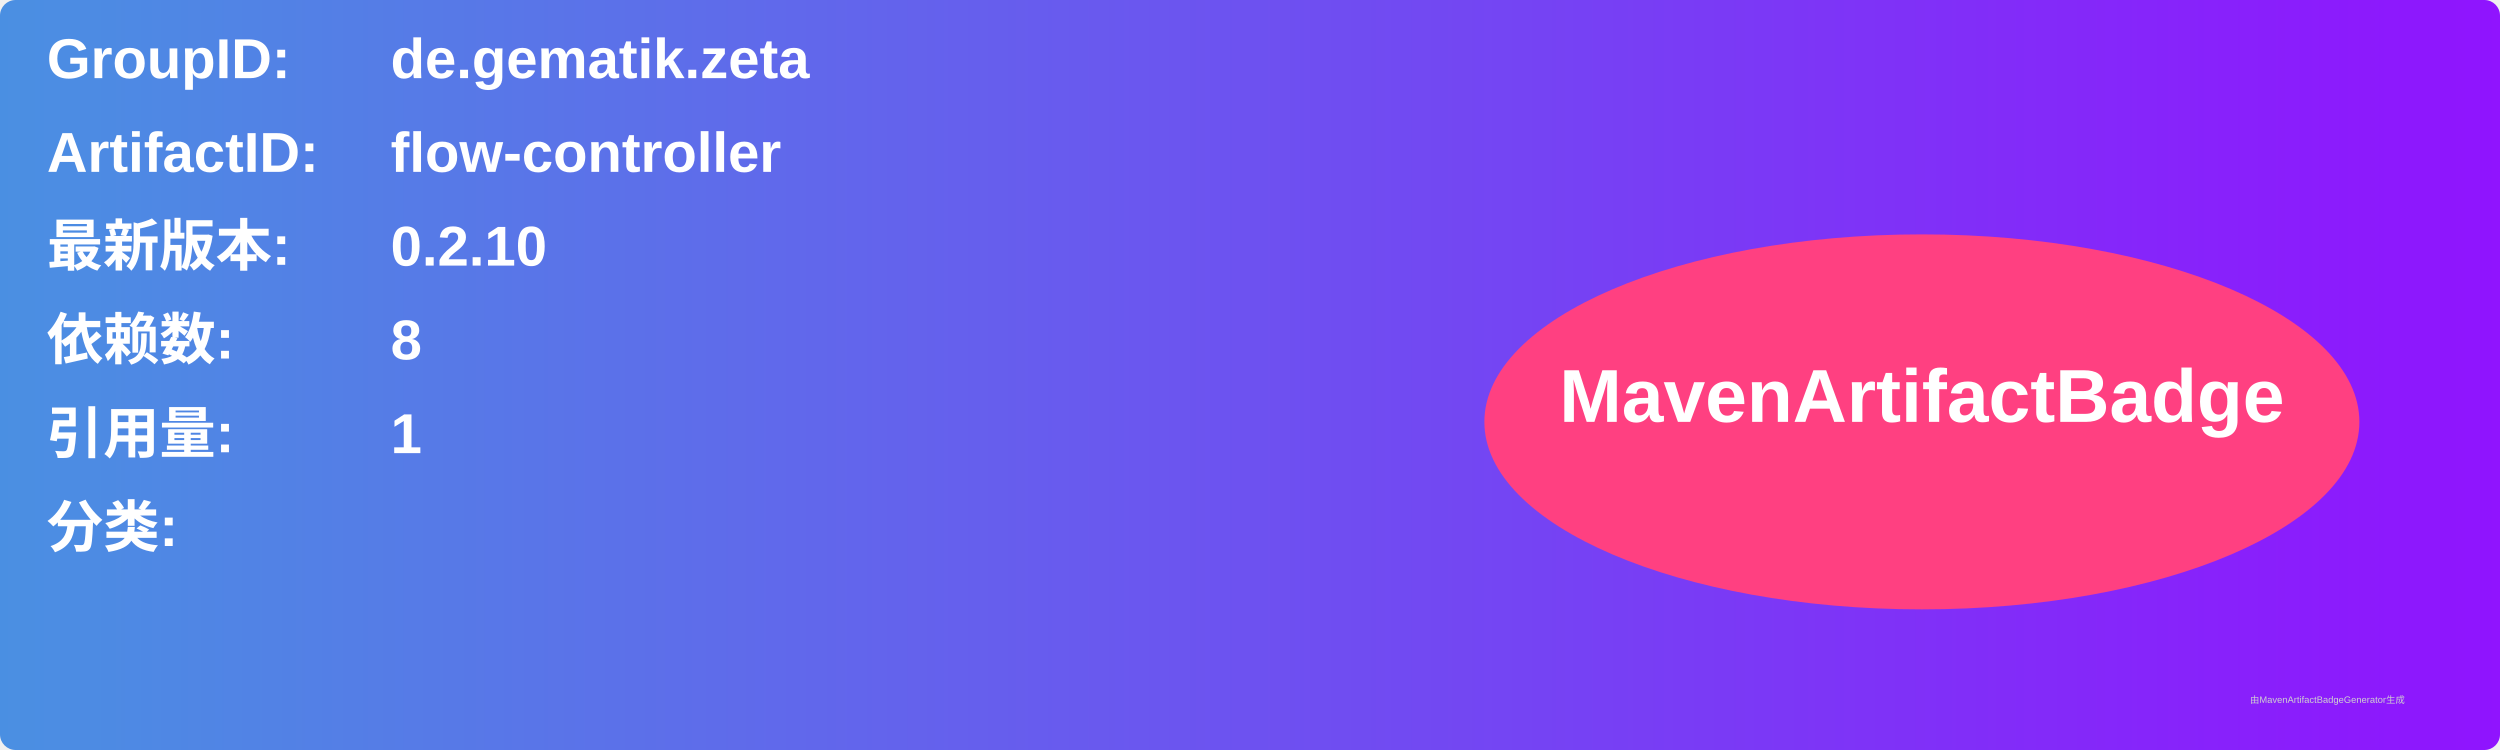
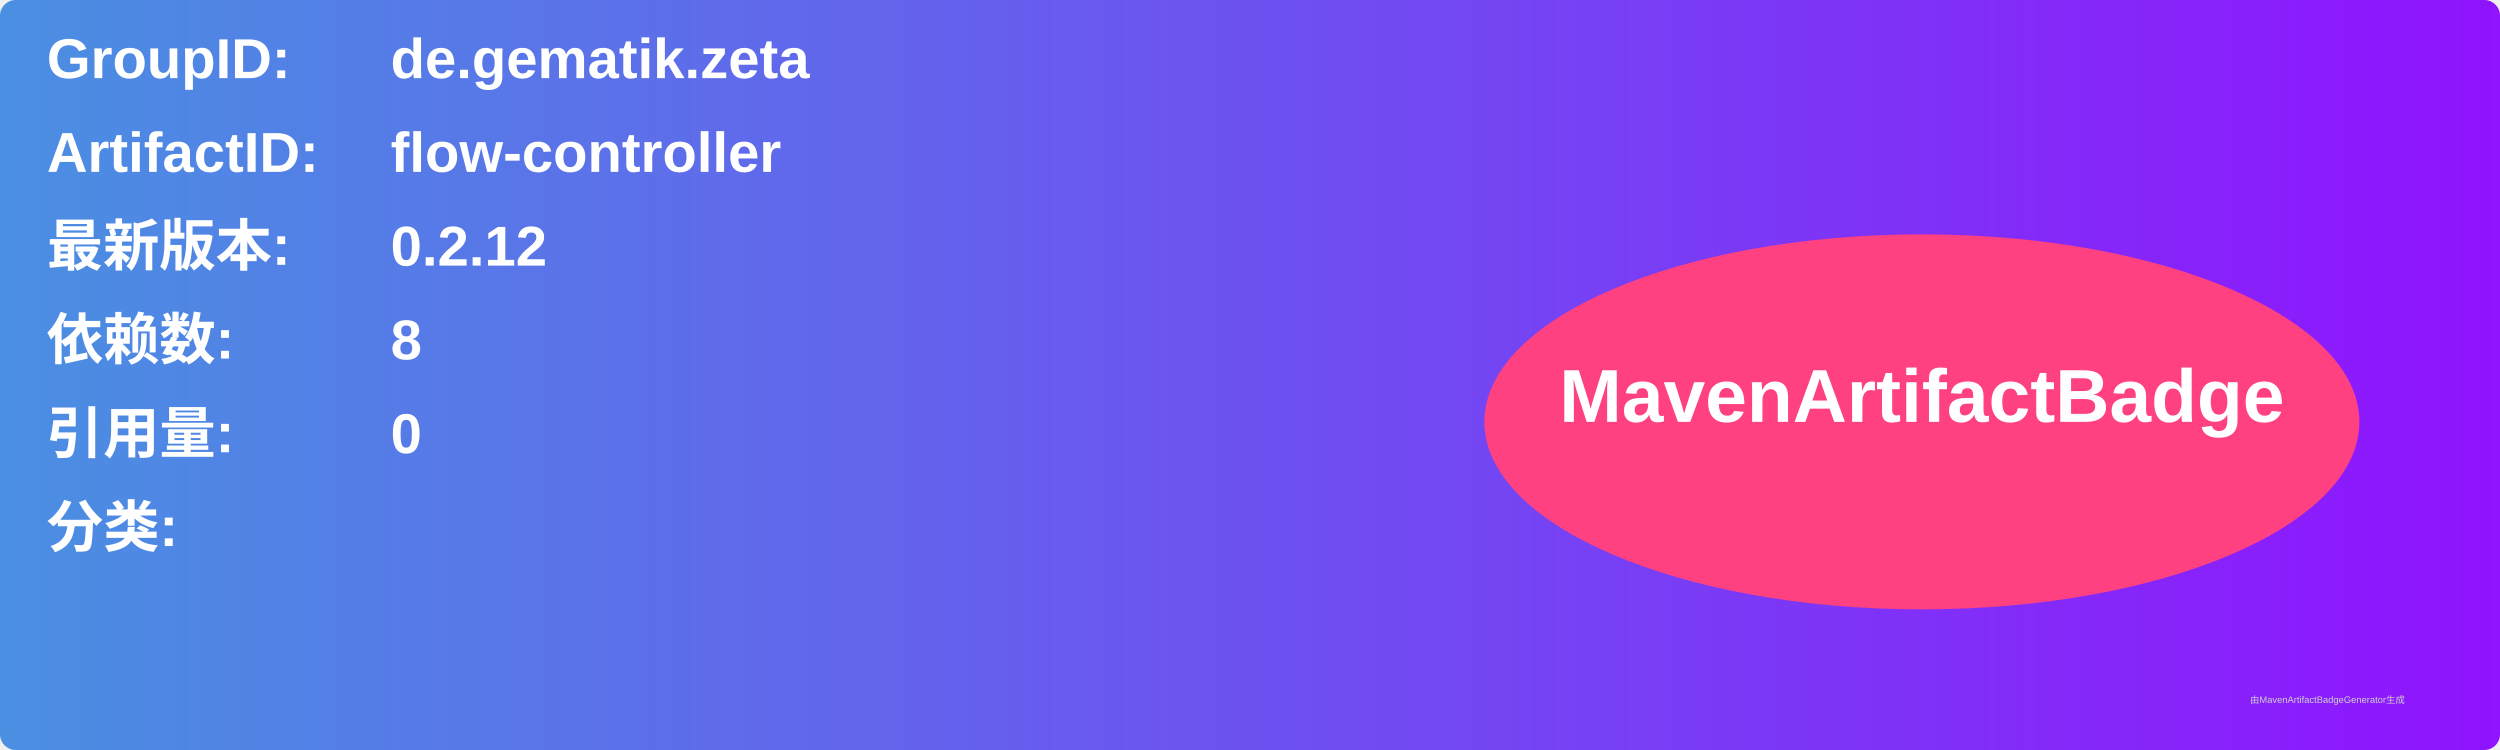
<svg xmlns="http://www.w3.org/2000/svg" width="800" height="240" viewBox="0 0 800 240">
  <linearGradient id="grad" x1="0%" y1="0%" x2="100%" y2="0%">
    <stop offset="0%" stop-color="#4a90e2" />
    <stop offset="100%" stop-color="#9013fe" />
  </linearGradient>
  <rect width="100%" height="100%" rx="5" ry="5" fill="url(#grad)" />
  <g transform="translate(15, 15)">
    <text x="0" y="10" font-family="Arial" font-size="18" fill="white" font-weight="bold" width="260">GroupID:</text>
    <text x="110" y="10" font-family="Arial" font-size="18" fill="white" font-weight="bold" width="460">de.gematik.zeta</text>
    <text x="0" y="40" font-family="Arial" font-size="18" fill="white" font-weight="bold" width="260">ArtifactID:</text>
    <text x="110" y="40" font-family="Arial" font-size="18" fill="white" font-weight="bold" width="460">flow-controller</text>
    <text x="0" y="70" font-family="Arial" font-size="18" fill="white" font-weight="bold">最新版本:</text>
    <text x="110" y="70" font-family="Arial" font-size="18" fill="white" font-weight="bold">
-       <tspan font-weight="bold">0.2.10</tspan>
+       <tspan font-weight="bold">0.2.12</tspan>
    </text>
    <text x="0" y="100" font-family="Arial" font-size="18" fill="white" font-weight="bold">依赖数: </text>
    <text x="110" y="100" font-family="Arial" font-size="18" fill="white">
      <tspan font-weight="bold">8</tspan>
    </text>
    <text x="0" y="130" font-family="Arial" font-size="18" fill="white" font-weight="bold">引用量: </text>
    <text x="110" y="130" font-family="Arial" font-size="18" fill="white">
-       <tspan font-weight="bold">1</tspan>
+       <tspan font-weight="bold">0</tspan>
    </text>
    <text x="0" y="160" font-family="Arial" font-size="18" fill="white" font-weight="bold">分类:</text>
    <text x="10" y="190" font-family="Arial" font-size="10" fill="white">
      <tspan font-weight="bold" />
    </text>
    <ellipse cx="600" cy="120" rx="140" ry="60" fill="#ff4081" />
    <text x="600" y="120" text-anchor="middle" font-family="Arial" font-size="24" fill="white" font-weight="bold">MavenArtifactBadge</text>
  </g>
  <text x="720" y="225" font-family="Arial" font-size="3" fill="#d0d0d0">由MavenArtifactBadgeGenerator生成</text>
</svg>
